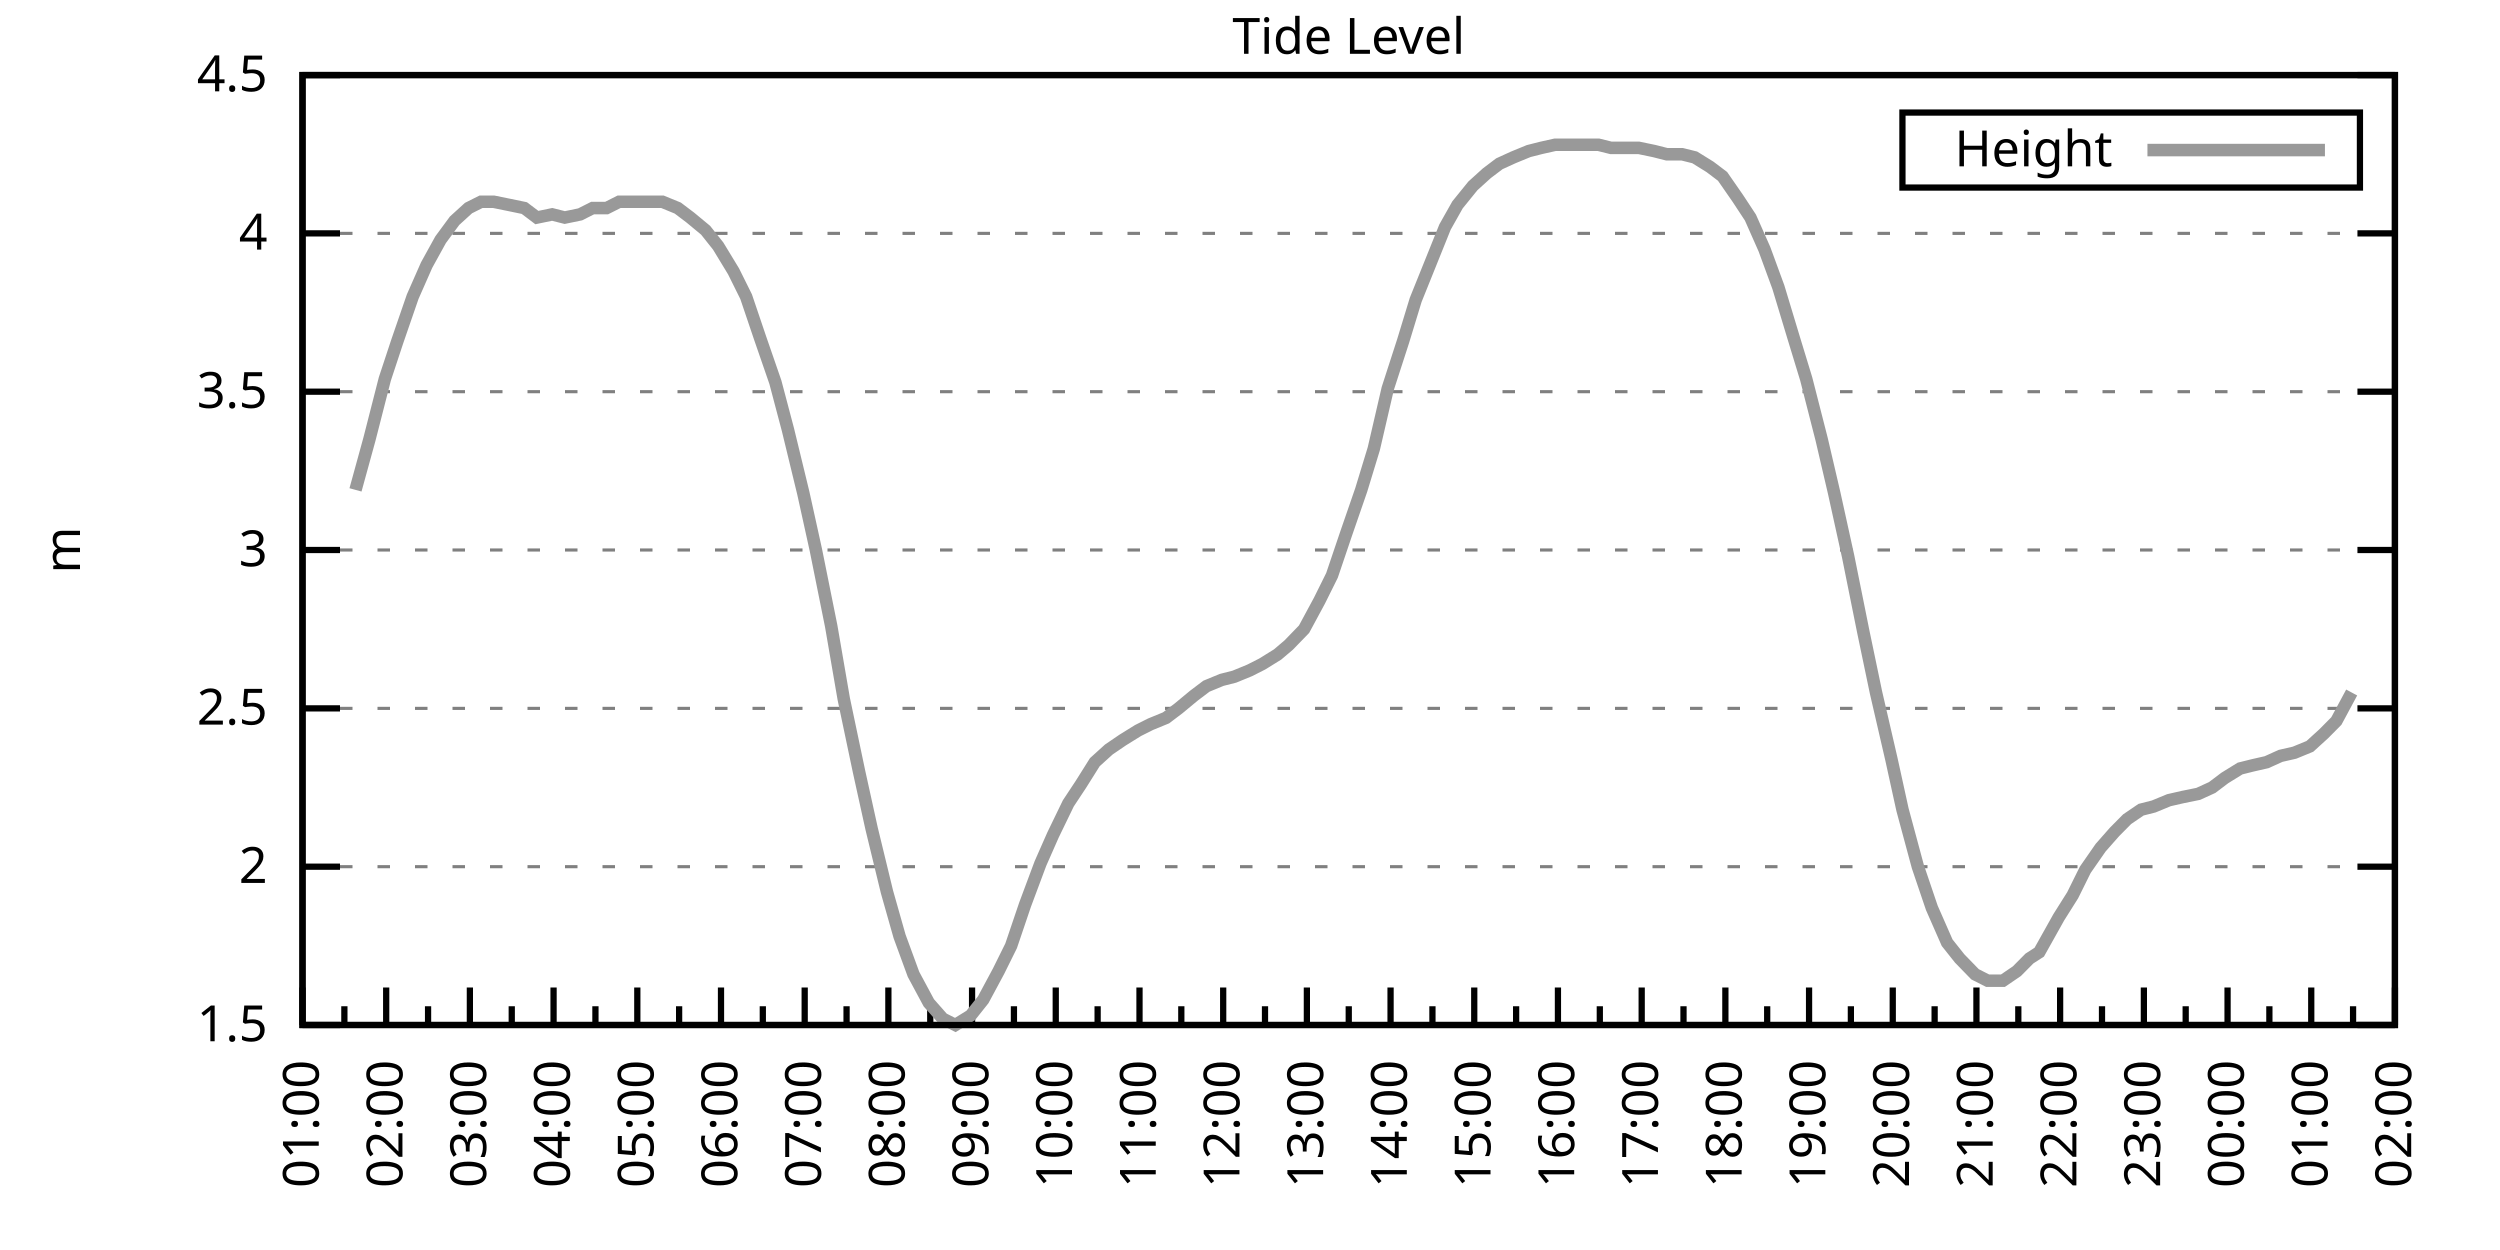
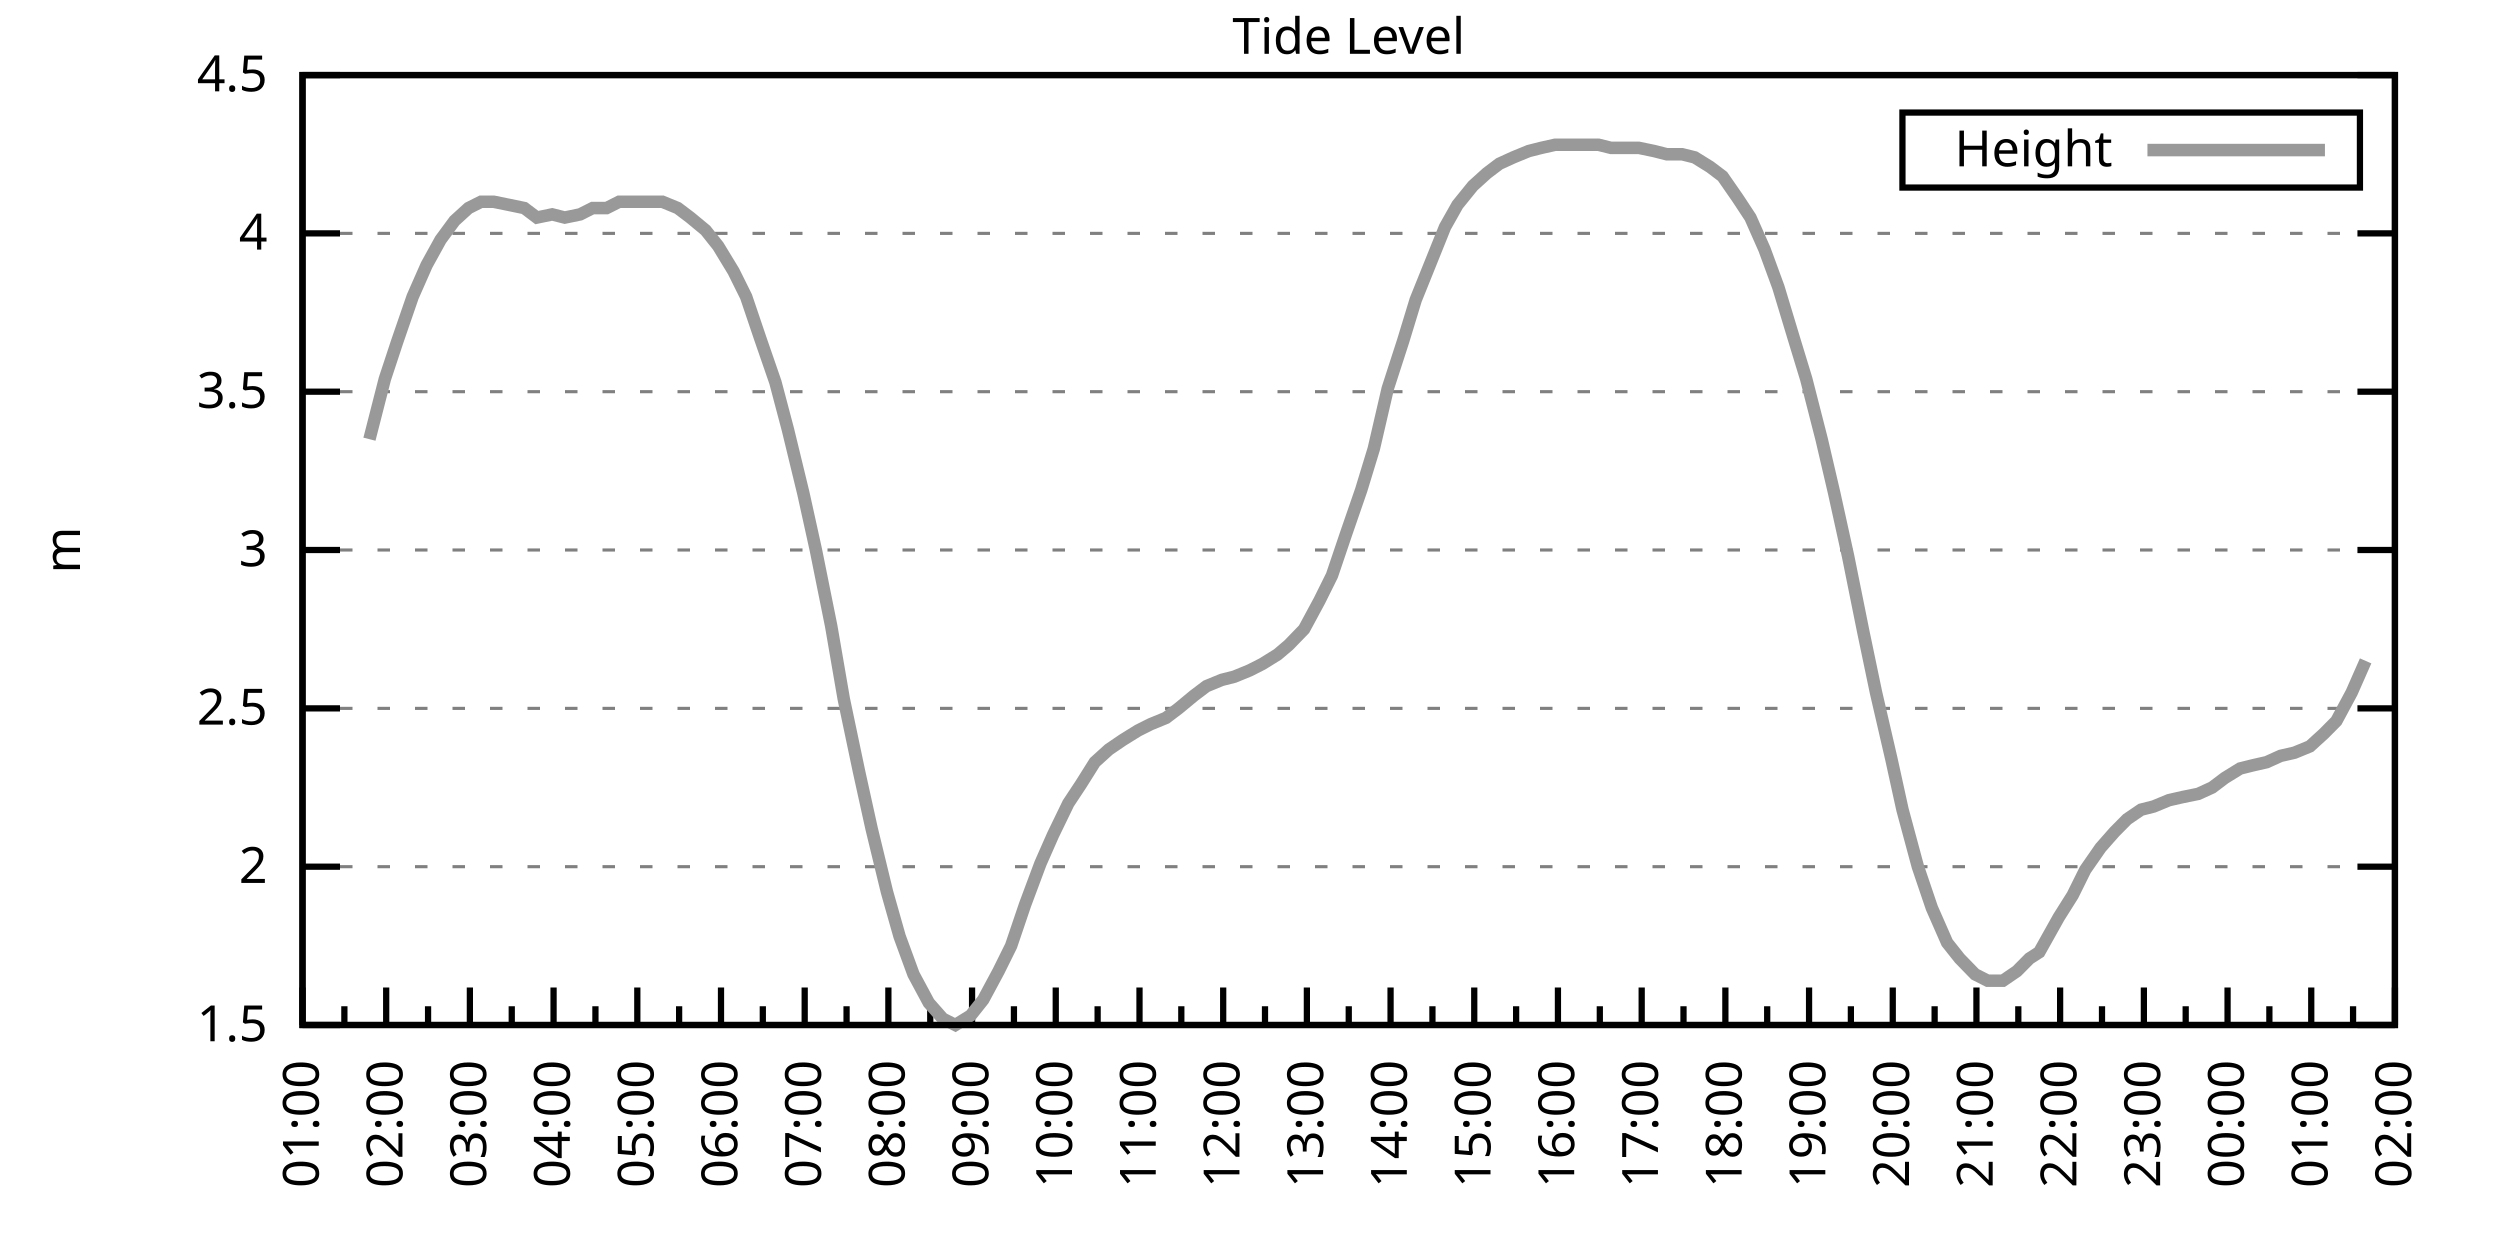
<svg xmlns="http://www.w3.org/2000/svg" xmlns:xlink="http://www.w3.org/1999/xlink" width="400" height="200" viewBox="0 0 400 200">
  <g id="gnuplot_canvas">
    <rect x="0" y="0" width="400" height="200" fill="none" />
    <defs>
      <circle id="gpDot" r="0.5" stroke-width="0.5" stroke="currentColor" />
      <path id="gpPt0" stroke-width="0.333" stroke="currentColor" d="M-1,0 h2 M0,-1 v2" />
      <path id="gpPt1" stroke-width="0.333" stroke="currentColor" d="M-1,-1 L1,1 M1,-1 L-1,1" />
      <path id="gpPt2" stroke-width="0.333" stroke="currentColor" d="M-1,0 L1,0 M0,-1 L0,1 M-1,-1 L1,1 M-1,1 L1,-1" />
      <rect id="gpPt3" stroke-width="0.333" stroke="currentColor" x="-1" y="-1" width="2" height="2" />
      <rect id="gpPt4" stroke-width="0.333" stroke="currentColor" fill="currentColor" x="-1" y="-1" width="2" height="2" />
      <circle id="gpPt5" stroke-width="0.333" stroke="currentColor" cx="0" cy="0" r="1" />
      <use xlink:href="#gpPt5" id="gpPt6" fill="currentColor" stroke="none" />
      <path id="gpPt7" stroke-width="0.333" stroke="currentColor" d="M0,-1.33 L-1.33,0.67 L1.33,0.67 z" />
      <use xlink:href="#gpPt7" id="gpPt8" fill="currentColor" stroke="none" />
      <use xlink:href="#gpPt7" id="gpPt9" stroke="currentColor" transform="rotate(180)" />
      <use xlink:href="#gpPt9" id="gpPt10" fill="currentColor" stroke="none" />
      <use xlink:href="#gpPt3" id="gpPt11" stroke="currentColor" transform="rotate(45)" />
      <use xlink:href="#gpPt11" id="gpPt12" fill="currentColor" stroke="none" />
      <path id="gpPt13" stroke-width="0.333" stroke="currentColor" d="M0,1.330 L1.265,0.411 L0.782,-1.067 L-0.782,-1.076 L-1.265,0.411 z" />
      <use xlink:href="#gpPt13" id="gpPt14" fill="currentColor" stroke="none" />
      <filter id="textbox" filterUnits="objectBoundingBox" x="0" y="0" height="1" width="1">
        <feFlood flood-color="white" flood-opacity="1" result="bgnd" />
        <feComposite in="SourceGraphic" in2="bgnd" operator="atop" />
      </filter>
      <filter id="greybox" filterUnits="objectBoundingBox" x="0" y="0" height="1" width="1">
        <feFlood flood-color="lightgrey" flood-opacity="1" result="grey" />
        <feComposite in="SourceGraphic" in2="grey" operator="atop" />
      </filter>
    </defs>
    <g fill="none" color="white" stroke="currentColor" stroke-width="1.00" stroke-linecap="butt" stroke-linejoin="miter">
</g>
    <g fill="none" color="black" stroke="currentColor" stroke-width="1.00" stroke-linecap="butt" stroke-linejoin="miter">
      <g stroke="none" shape-rendering="crispEdges">
        <polygon fill="rgb(255, 255, 255)" points="48.40,164.00 383.18,164.00 383.18,12.02 48.40,12.02 " />
      </g>
    </g>
    <g fill="none" color="black" stroke="currentColor" stroke-width="1.00" stroke-linecap="butt" stroke-linejoin="miter">
</g>
    <g fill="none" color="black" stroke="black" stroke-width="0.50" stroke-linecap="butt" stroke-linejoin="miter">
</g>
    <g fill="none" color="gray" stroke="currentColor" stroke-width="0.50" stroke-linecap="butt" stroke-linejoin="miter">
      <path stroke="gray" stroke-dasharray="2,4" class="gridline" d="M48.40,164.00 L383.19,164.00  " />
    </g>
    <g fill="none" color="gray" stroke="gray" stroke-width="1.00" stroke-linecap="butt" stroke-linejoin="miter">
</g>
    <g fill="none" color="black" stroke="currentColor" stroke-width="1.00" stroke-linecap="butt" stroke-linejoin="miter">
      <path stroke="black" d="M48.40,164.00 L54.40,164.00 M383.19,164.00 L377.19,164.00  " />
      <g transform="translate(42.80,166.60)" stroke="none" fill="black" font-family="Sans" font-size="8.00" text-anchor="end">
        <text>
          <tspan font-family="Sans"> 1.5</tspan>
        </text>
      </g>
    </g>
    <g fill="none" color="black" stroke="currentColor" stroke-width="1.00" stroke-linecap="butt" stroke-linejoin="miter">
</g>
    <g fill="none" color="black" stroke="black" stroke-width="0.50" stroke-linecap="butt" stroke-linejoin="miter">
</g>
    <g fill="none" color="gray" stroke="currentColor" stroke-width="0.50" stroke-linecap="butt" stroke-linejoin="miter">
      <path stroke="gray" stroke-dasharray="2,4" class="gridline" d="M48.40,138.67 L383.19,138.67  " />
    </g>
    <g fill="none" color="gray" stroke="gray" stroke-width="1.00" stroke-linecap="butt" stroke-linejoin="miter">
</g>
    <g fill="none" color="black" stroke="currentColor" stroke-width="1.00" stroke-linecap="butt" stroke-linejoin="miter">
      <path stroke="black" d="M48.40,138.67 L54.40,138.67 M383.19,138.67 L377.19,138.67  " />
      <g transform="translate(42.80,141.27)" stroke="none" fill="black" font-family="Sans" font-size="8.00" text-anchor="end">
        <text>
          <tspan font-family="Sans"> 2</tspan>
        </text>
      </g>
    </g>
    <g fill="none" color="black" stroke="currentColor" stroke-width="1.00" stroke-linecap="butt" stroke-linejoin="miter">
</g>
    <g fill="none" color="black" stroke="black" stroke-width="0.50" stroke-linecap="butt" stroke-linejoin="miter">
</g>
    <g fill="none" color="gray" stroke="currentColor" stroke-width="0.50" stroke-linecap="butt" stroke-linejoin="miter">
      <path stroke="gray" stroke-dasharray="2,4" class="gridline" d="M48.40,113.34 L383.19,113.34  " />
    </g>
    <g fill="none" color="gray" stroke="gray" stroke-width="1.00" stroke-linecap="butt" stroke-linejoin="miter">
</g>
    <g fill="none" color="black" stroke="currentColor" stroke-width="1.00" stroke-linecap="butt" stroke-linejoin="miter">
      <path stroke="black" d="M48.40,113.34 L54.40,113.34 M383.19,113.34 L377.19,113.34  " />
      <g transform="translate(42.80,115.94)" stroke="none" fill="black" font-family="Sans" font-size="8.00" text-anchor="end">
        <text>
          <tspan font-family="Sans"> 2.5</tspan>
        </text>
      </g>
    </g>
    <g fill="none" color="black" stroke="currentColor" stroke-width="1.00" stroke-linecap="butt" stroke-linejoin="miter">
</g>
    <g fill="none" color="black" stroke="black" stroke-width="0.50" stroke-linecap="butt" stroke-linejoin="miter">
</g>
    <g fill="none" color="gray" stroke="currentColor" stroke-width="0.50" stroke-linecap="butt" stroke-linejoin="miter">
      <path stroke="gray" stroke-dasharray="2,4" class="gridline" d="M48.40,88.00 L383.19,88.00  " />
    </g>
    <g fill="none" color="gray" stroke="gray" stroke-width="1.00" stroke-linecap="butt" stroke-linejoin="miter">
</g>
    <g fill="none" color="black" stroke="currentColor" stroke-width="1.00" stroke-linecap="butt" stroke-linejoin="miter">
      <path stroke="black" d="M48.40,88.00 L54.40,88.00 M383.19,88.00 L377.19,88.00  " />
      <g transform="translate(42.80,90.60)" stroke="none" fill="black" font-family="Sans" font-size="8.00" text-anchor="end">
        <text>
          <tspan font-family="Sans"> 3</tspan>
        </text>
      </g>
    </g>
    <g fill="none" color="black" stroke="currentColor" stroke-width="1.00" stroke-linecap="butt" stroke-linejoin="miter">
</g>
    <g fill="none" color="black" stroke="black" stroke-width="0.50" stroke-linecap="butt" stroke-linejoin="miter">
</g>
    <g fill="none" color="gray" stroke="currentColor" stroke-width="0.50" stroke-linecap="butt" stroke-linejoin="miter">
      <path stroke="gray" stroke-dasharray="2,4" class="gridline" d="M48.40,62.67 L383.19,62.67  " />
    </g>
    <g fill="none" color="gray" stroke="gray" stroke-width="1.00" stroke-linecap="butt" stroke-linejoin="miter">
</g>
    <g fill="none" color="black" stroke="currentColor" stroke-width="1.00" stroke-linecap="butt" stroke-linejoin="miter">
      <path stroke="black" d="M48.40,62.67 L54.40,62.67 M383.19,62.67 L377.19,62.67  " />
      <g transform="translate(42.80,65.27)" stroke="none" fill="black" font-family="Sans" font-size="8.00" text-anchor="end">
        <text>
          <tspan font-family="Sans"> 3.5</tspan>
        </text>
      </g>
    </g>
    <g fill="none" color="black" stroke="currentColor" stroke-width="1.00" stroke-linecap="butt" stroke-linejoin="miter">
</g>
    <g fill="none" color="black" stroke="black" stroke-width="0.50" stroke-linecap="butt" stroke-linejoin="miter">
</g>
    <g fill="none" color="gray" stroke="currentColor" stroke-width="0.50" stroke-linecap="butt" stroke-linejoin="miter">
      <path stroke="gray" stroke-dasharray="2,4" class="gridline" d="M48.40,37.34 L383.19,37.34  " />
    </g>
    <g fill="none" color="gray" stroke="gray" stroke-width="1.00" stroke-linecap="butt" stroke-linejoin="miter">
</g>
    <g fill="none" color="black" stroke="currentColor" stroke-width="1.00" stroke-linecap="butt" stroke-linejoin="miter">
      <path stroke="black" d="M48.40,37.34 L54.40,37.34 M383.19,37.34 L377.19,37.34  " />
      <g transform="translate(42.80,39.94)" stroke="none" fill="black" font-family="Sans" font-size="8.00" text-anchor="end">
        <text>
          <tspan font-family="Sans"> 4</tspan>
        </text>
      </g>
    </g>
    <g fill="none" color="black" stroke="currentColor" stroke-width="1.00" stroke-linecap="butt" stroke-linejoin="miter">
</g>
    <g fill="none" color="black" stroke="black" stroke-width="0.50" stroke-linecap="butt" stroke-linejoin="miter">
</g>
    <g fill="none" color="gray" stroke="currentColor" stroke-width="0.50" stroke-linecap="butt" stroke-linejoin="miter">
      <path stroke="gray" stroke-dasharray="2,4" class="gridline" d="M48.40,12.01 L383.19,12.01  " />
    </g>
    <g fill="none" color="gray" stroke="gray" stroke-width="1.00" stroke-linecap="butt" stroke-linejoin="miter">
</g>
    <g fill="none" color="black" stroke="currentColor" stroke-width="1.00" stroke-linecap="butt" stroke-linejoin="miter">
      <path stroke="black" d="M48.40,12.01 L54.40,12.01 M383.19,12.01 L377.19,12.01  " />
      <g transform="translate(42.80,14.61)" stroke="none" fill="black" font-family="Sans" font-size="8.00" text-anchor="end">
        <text>
          <tspan font-family="Sans"> 4.5</tspan>
        </text>
      </g>
    </g>
    <g fill="none" color="black" stroke="currentColor" stroke-width="1.00" stroke-linecap="butt" stroke-linejoin="miter">
      <path stroke="black" d="M48.40,164.00 L48.40,158.00  " />
      <g transform="translate(51.00,169.60) rotate(270)" stroke="none" fill="black" font-family="Sans" font-size="8.00" text-anchor="end">
        <text>
          <tspan font-family="Sans">01:00</tspan>
        </text>
      </g>
    </g>
    <g fill="none" color="black" stroke="currentColor" stroke-width="1.00" stroke-linecap="butt" stroke-linejoin="miter">
      <path stroke="black" d="M55.10,164.00 L55.10,161.00 M61.79,164.00 L61.79,158.00  " />
      <g transform="translate(64.39,169.60) rotate(270)" stroke="none" fill="black" font-family="Sans" font-size="8.00" text-anchor="end">
        <text>
          <tspan font-family="Sans">02:00</tspan>
        </text>
      </g>
    </g>
    <g fill="none" color="black" stroke="currentColor" stroke-width="1.00" stroke-linecap="butt" stroke-linejoin="miter">
      <path stroke="black" d="M68.49,164.00 L68.49,161.00 M75.18,164.00 L75.18,158.00  " />
      <g transform="translate(77.78,169.60) rotate(270)" stroke="none" fill="black" font-family="Sans" font-size="8.00" text-anchor="end">
        <text>
          <tspan font-family="Sans">03:00</tspan>
        </text>
      </g>
    </g>
    <g fill="none" color="black" stroke="currentColor" stroke-width="1.00" stroke-linecap="butt" stroke-linejoin="miter">
      <path stroke="black" d="M81.88,164.00 L81.88,161.00 M88.57,164.00 L88.57,158.00  " />
      <g transform="translate(91.17,169.60) rotate(270)" stroke="none" fill="black" font-family="Sans" font-size="8.00" text-anchor="end">
        <text>
          <tspan font-family="Sans">04:00</tspan>
        </text>
      </g>
    </g>
    <g fill="none" color="black" stroke="currentColor" stroke-width="1.00" stroke-linecap="butt" stroke-linejoin="miter">
      <path stroke="black" d="M95.27,164.00 L95.27,161.00 M101.97,164.00 L101.97,158.00  " />
      <g transform="translate(104.57,169.60) rotate(270)" stroke="none" fill="black" font-family="Sans" font-size="8.00" text-anchor="end">
        <text>
          <tspan font-family="Sans">05:00</tspan>
        </text>
      </g>
    </g>
    <g fill="none" color="black" stroke="currentColor" stroke-width="1.00" stroke-linecap="butt" stroke-linejoin="miter">
      <path stroke="black" d="M108.66,164.00 L108.66,161.00 M115.36,164.00 L115.36,158.00  " />
      <g transform="translate(117.96,169.60) rotate(270)" stroke="none" fill="black" font-family="Sans" font-size="8.00" text-anchor="end">
        <text>
          <tspan font-family="Sans">06:00</tspan>
        </text>
      </g>
    </g>
    <g fill="none" color="black" stroke="currentColor" stroke-width="1.00" stroke-linecap="butt" stroke-linejoin="miter">
      <path stroke="black" d="M122.05,164.00 L122.05,161.00 M128.75,164.00 L128.75,158.00  " />
      <g transform="translate(131.35,169.60) rotate(270)" stroke="none" fill="black" font-family="Sans" font-size="8.00" text-anchor="end">
        <text>
          <tspan font-family="Sans">07:00</tspan>
        </text>
      </g>
    </g>
    <g fill="none" color="black" stroke="currentColor" stroke-width="1.00" stroke-linecap="butt" stroke-linejoin="miter">
      <path stroke="black" d="M135.45,164.00 L135.45,161.00 M142.14,164.00 L142.14,158.00  " />
      <g transform="translate(144.74,169.60) rotate(270)" stroke="none" fill="black" font-family="Sans" font-size="8.00" text-anchor="end">
        <text>
          <tspan font-family="Sans">08:00</tspan>
        </text>
      </g>
    </g>
    <g fill="none" color="black" stroke="currentColor" stroke-width="1.00" stroke-linecap="butt" stroke-linejoin="miter">
      <path stroke="black" d="M148.84,164.00 L148.84,161.00 M155.53,164.00 L155.53,158.00  " />
      <g transform="translate(158.13,169.60) rotate(270)" stroke="none" fill="black" font-family="Sans" font-size="8.00" text-anchor="end">
        <text>
          <tspan font-family="Sans">09:00</tspan>
        </text>
      </g>
    </g>
    <g fill="none" color="black" stroke="currentColor" stroke-width="1.00" stroke-linecap="butt" stroke-linejoin="miter">
      <path stroke="black" d="M162.23,164.00 L162.23,161.00 M168.92,164.00 L168.92,158.00  " />
      <g transform="translate(171.52,169.60) rotate(270)" stroke="none" fill="black" font-family="Sans" font-size="8.00" text-anchor="end">
        <text>
          <tspan font-family="Sans">10:00</tspan>
        </text>
      </g>
    </g>
    <g fill="none" color="black" stroke="currentColor" stroke-width="1.00" stroke-linecap="butt" stroke-linejoin="miter">
      <path stroke="black" d="M175.62,164.00 L175.62,161.00 M182.32,164.00 L182.32,158.00  " />
      <g transform="translate(184.92,169.60) rotate(270)" stroke="none" fill="black" font-family="Sans" font-size="8.00" text-anchor="end">
        <text>
          <tspan font-family="Sans">11:00</tspan>
        </text>
      </g>
    </g>
    <g fill="none" color="black" stroke="currentColor" stroke-width="1.00" stroke-linecap="butt" stroke-linejoin="miter">
      <path stroke="black" d="M189.01,164.00 L189.01,161.00 M195.71,164.00 L195.71,158.00  " />
      <g transform="translate(198.31,169.60) rotate(270)" stroke="none" fill="black" font-family="Sans" font-size="8.00" text-anchor="end">
        <text>
          <tspan font-family="Sans">12:00</tspan>
        </text>
      </g>
    </g>
    <g fill="none" color="black" stroke="currentColor" stroke-width="1.00" stroke-linecap="butt" stroke-linejoin="miter">
      <path stroke="black" d="M202.40,164.00 L202.40,161.00 M209.10,164.00 L209.10,158.00  " />
      <g transform="translate(211.70,169.60) rotate(270)" stroke="none" fill="black" font-family="Sans" font-size="8.00" text-anchor="end">
        <text>
          <tspan font-family="Sans">13:00</tspan>
        </text>
      </g>
    </g>
    <g fill="none" color="black" stroke="currentColor" stroke-width="1.00" stroke-linecap="butt" stroke-linejoin="miter">
      <path stroke="black" d="M215.80,164.00 L215.80,161.00 M222.49,164.00 L222.49,158.00  " />
      <g transform="translate(225.09,169.60) rotate(270)" stroke="none" fill="black" font-family="Sans" font-size="8.00" text-anchor="end">
        <text>
          <tspan font-family="Sans">14:00</tspan>
        </text>
      </g>
    </g>
    <g fill="none" color="black" stroke="currentColor" stroke-width="1.00" stroke-linecap="butt" stroke-linejoin="miter">
      <path stroke="black" d="M229.19,164.00 L229.19,161.00 M235.88,164.00 L235.88,158.00  " />
      <g transform="translate(238.48,169.60) rotate(270)" stroke="none" fill="black" font-family="Sans" font-size="8.00" text-anchor="end">
        <text>
          <tspan font-family="Sans">15:00</tspan>
        </text>
      </g>
    </g>
    <g fill="none" color="black" stroke="currentColor" stroke-width="1.00" stroke-linecap="butt" stroke-linejoin="miter">
      <path stroke="black" d="M242.58,164.00 L242.58,161.00 M249.27,164.00 L249.27,158.00  " />
      <g transform="translate(251.87,169.60) rotate(270)" stroke="none" fill="black" font-family="Sans" font-size="8.00" text-anchor="end">
        <text>
          <tspan font-family="Sans">16:00</tspan>
        </text>
      </g>
    </g>
    <g fill="none" color="black" stroke="currentColor" stroke-width="1.00" stroke-linecap="butt" stroke-linejoin="miter">
      <path stroke="black" d="M255.97,164.00 L255.97,161.00 M262.67,164.00 L262.67,158.00  " />
      <g transform="translate(265.27,169.60) rotate(270)" stroke="none" fill="black" font-family="Sans" font-size="8.00" text-anchor="end">
        <text>
          <tspan font-family="Sans">17:00</tspan>
        </text>
      </g>
    </g>
    <g fill="none" color="black" stroke="currentColor" stroke-width="1.00" stroke-linecap="butt" stroke-linejoin="miter">
      <path stroke="black" d="M269.36,164.00 L269.36,161.00 M276.06,164.00 L276.06,158.00  " />
      <g transform="translate(278.66,169.60) rotate(270)" stroke="none" fill="black" font-family="Sans" font-size="8.00" text-anchor="end">
        <text>
          <tspan font-family="Sans">18:00</tspan>
        </text>
      </g>
    </g>
    <g fill="none" color="black" stroke="currentColor" stroke-width="1.00" stroke-linecap="butt" stroke-linejoin="miter">
      <path stroke="black" d="M282.75,164.00 L282.75,161.00 M289.45,164.00 L289.45,158.00  " />
      <g transform="translate(292.05,169.60) rotate(270)" stroke="none" fill="black" font-family="Sans" font-size="8.00" text-anchor="end">
        <text>
          <tspan font-family="Sans">19:00</tspan>
        </text>
      </g>
    </g>
    <g fill="none" color="black" stroke="currentColor" stroke-width="1.00" stroke-linecap="butt" stroke-linejoin="miter">
      <path stroke="black" d="M296.14,164.00 L296.14,161.00 M302.84,164.00 L302.84,158.00  " />
      <g transform="translate(305.44,169.60) rotate(270)" stroke="none" fill="black" font-family="Sans" font-size="8.00" text-anchor="end">
        <text>
          <tspan font-family="Sans">20:00</tspan>
        </text>
      </g>
    </g>
    <g fill="none" color="black" stroke="currentColor" stroke-width="1.00" stroke-linecap="butt" stroke-linejoin="miter">
      <path stroke="black" d="M309.54,164.00 L309.54,161.00 M316.23,164.00 L316.23,158.00  " />
      <g transform="translate(318.83,169.60) rotate(270)" stroke="none" fill="black" font-family="Sans" font-size="8.00" text-anchor="end">
        <text>
          <tspan font-family="Sans">21:00</tspan>
        </text>
      </g>
    </g>
    <g fill="none" color="black" stroke="currentColor" stroke-width="1.00" stroke-linecap="butt" stroke-linejoin="miter">
      <path stroke="black" d="M322.93,164.00 L322.93,161.00 M329.62,164.00 L329.62,158.00  " />
      <g transform="translate(332.22,169.60) rotate(270)" stroke="none" fill="black" font-family="Sans" font-size="8.00" text-anchor="end">
        <text>
          <tspan font-family="Sans">22:00</tspan>
        </text>
      </g>
    </g>
    <g fill="none" color="black" stroke="currentColor" stroke-width="1.00" stroke-linecap="butt" stroke-linejoin="miter">
      <path stroke="black" d="M336.32,164.00 L336.32,161.00 M343.02,164.00 L343.02,158.00  " />
      <g transform="translate(345.62,169.60) rotate(270)" stroke="none" fill="black" font-family="Sans" font-size="8.00" text-anchor="end">
        <text>
          <tspan font-family="Sans">23:00</tspan>
        </text>
      </g>
    </g>
    <g fill="none" color="black" stroke="currentColor" stroke-width="1.00" stroke-linecap="butt" stroke-linejoin="miter">
      <path stroke="black" d="M349.71,164.00 L349.71,161.00 M356.41,164.00 L356.41,158.00  " />
      <g transform="translate(359.01,169.60) rotate(270)" stroke="none" fill="black" font-family="Sans" font-size="8.00" text-anchor="end">
        <text>
          <tspan font-family="Sans">00:00</tspan>
        </text>
      </g>
    </g>
    <g fill="none" color="black" stroke="currentColor" stroke-width="1.00" stroke-linecap="butt" stroke-linejoin="miter">
      <path stroke="black" d="M363.10,164.00 L363.10,161.00 M369.80,164.00 L369.80,158.00  " />
      <g transform="translate(372.40,169.60) rotate(270)" stroke="none" fill="black" font-family="Sans" font-size="8.00" text-anchor="end">
        <text>
          <tspan font-family="Sans">01:00</tspan>
        </text>
      </g>
    </g>
    <g fill="none" color="black" stroke="currentColor" stroke-width="1.00" stroke-linecap="butt" stroke-linejoin="miter">
      <path stroke="black" d="M376.49,164.00 L376.49,161.00 M383.19,164.00 L383.19,158.00  " />
      <g transform="translate(385.79,169.60) rotate(270)" stroke="none" fill="black" font-family="Sans" font-size="8.00" text-anchor="end">
        <text>
          <tspan font-family="Sans">02:00</tspan>
        </text>
      </g>
    </g>
    <g fill="none" color="black" stroke="currentColor" stroke-width="1.00" stroke-linecap="butt" stroke-linejoin="miter">
</g>
    <g fill="none" color="black" stroke="currentColor" stroke-width="1.00" stroke-linecap="butt" stroke-linejoin="miter">
      <path stroke="black" d="M48.40,12.01 L48.40,164.00 L383.19,164.00 L383.19,12.01 L48.40,12.01 Z  " />
    </g>
    <g fill="none" color="black" stroke="currentColor" stroke-width="1.00" stroke-linecap="butt" stroke-linejoin="miter">
      <g transform="translate(12.80,88.01) rotate(270)" stroke="none" fill="black" font-family="Sans" font-size="8.00" text-anchor="middle">
        <text>
          <tspan font-family="Sans">m</tspan>
        </text>
      </g>
    </g>
    <g fill="none" color="black" stroke="currentColor" stroke-width="1.00" stroke-linecap="butt" stroke-linejoin="miter">
</g>
    <g fill="none" color="black" stroke="currentColor" stroke-width="1.00" stroke-linecap="butt" stroke-linejoin="miter">
      <path stroke="black" d="M304.39,30.01 L304.39,18.01 L377.59,18.01 L377.59,30.01 L304.39,30.01 Z  " />
    </g>
    <g id="Tide_level_plot_1">
      <g fill="none" color="white" stroke="black" stroke-width="2.00" stroke-linecap="butt" stroke-linejoin="miter">
</g>
      <g fill="none" color="black" stroke="currentColor" stroke-width="2.00" stroke-linecap="butt" stroke-linejoin="miter">
        <g transform="translate(337.99,26.61)" stroke="none" fill="black" font-family="Sans" font-size="8.00" text-anchor="end">
          <text>
            <tspan font-family="Sans">Height</tspan>
          </text>
        </g>
      </g>
      <g fill="none" color="black" stroke="currentColor" stroke-width="2.00" stroke-linecap="butt" stroke-linejoin="miter">
-         <path stroke="rgb(153, 153, 153)" d="M343.59,24.01 L371.99,24.01 M56.88,78.38 L59.11,70.27 L61.57,60.65 L63.58,54.57 L66.03,47.47 L68.26,42.41   L70.50,38.35 L72.73,35.32 L74.96,33.29 L76.97,32.28 L78.98,32.28 L81.43,32.78 L83.89,33.29 L85.90,34.81   L88.35,34.30 L90.36,34.81 L92.82,34.30 L94.82,33.29 L97.06,33.29 L99.06,32.28 L101.52,32.28 L103.75,32.28   L105.98,32.28 L108.44,33.29 L110.45,34.81 L112.90,36.84 L114.91,39.37 L117.37,43.42 L119.38,47.47 L121.61,54.06   L124.06,61.15 L126.07,68.75 L128.53,78.89 L130.54,88.00 L132.99,100.16 L135.00,111.82 L137.45,123.47 L139.46,132.59   L141.92,142.72 L143.93,149.81 L146.16,155.89 L148.61,160.45 L150.85,162.99 L152.85,164.00 L155.31,162.48 L157.32,159.95   L159.77,155.39 L161.78,151.33 L164.01,144.75 L166.47,138.16 L168.48,133.60 L170.93,128.54 L172.94,125.50 L175.17,121.95   L177.41,119.92 L179.64,118.40 L182.09,116.88 L184.10,115.87 L186.56,114.86 L188.57,113.34 L191.02,111.31 L193.03,109.79   L195.48,108.78 L197.49,108.27 L199.95,107.26 L201.96,106.24 L204.41,104.72 L206.20,103.20 L208.65,100.67 L211.11,96.11   L213.12,92.06 L215.35,85.47 L217.80,78.38 L219.81,71.79 L222.04,62.17 L224.50,54.57 L226.51,47.98 L228.96,41.90   L231.20,36.33 L233.20,32.78 L235.66,29.74 L237.89,27.72 L239.90,26.20 L242.13,25.18 L244.59,24.17 L246.60,23.66   L248.83,23.16 L251.06,23.16 L253.29,23.16 L255.75,23.16 L257.76,23.66 L260.21,23.66 L262.22,23.66 L264.67,24.17   L266.68,24.68 L269.14,24.68 L271.15,25.18 L273.60,26.70 L275.61,28.22 L278.07,31.77 L280.07,34.81 L282.31,39.87   L284.54,45.95 L286.99,54.06 L289.00,60.65 L291.46,70.27 L293.47,78.89 L295.70,89.02 L298.15,101.18 L300.16,110.80   L302.62,121.44 L304.40,129.55 L306.86,138.67 L309.09,145.25 L311.54,150.83 L313.55,153.36 L316.01,155.89 L318.02,156.91   L320.47,156.91 L322.70,155.39 L324.71,153.36 L326.28,152.35 L329.40,146.77 L331.63,143.23 L333.64,139.17 L336.10,135.63   L338.33,133.10 L340.34,131.07 L342.57,129.55 L344.58,129.04 L347.03,128.03 L349.26,127.52 L351.72,127.02 L353.95,126.00   L355.96,124.48 L358.42,122.96 L360.42,122.46 L362.66,121.95 L364.89,120.94 L367.12,120.43 L369.58,119.42 L371.81,117.39   L373.82,115.36 L376.27,110.80  " />
+         <path stroke="rgb(153, 153, 153)" d="M343.59,24.01 L371.99,24.01 M59.11,70.27 L61.57,60.65 L63.58,54.57 L66.03,47.47 L68.26,42.41 L70.50,38.35   L72.73,35.32 L74.96,33.29 L76.97,32.28 L78.98,32.28 L81.43,32.78 L83.89,33.29 L85.90,34.81 L88.35,34.30   L90.36,34.81 L92.82,34.30 L94.82,33.29 L97.06,33.29 L99.06,32.28 L101.52,32.28 L103.75,32.28 L105.98,32.28   L108.44,33.29 L110.45,34.81 L112.90,36.84 L114.91,39.37 L117.37,43.42 L119.38,47.47 L121.61,54.06 L124.06,61.15   L126.07,68.75 L128.53,78.89 L130.54,88.00 L132.99,100.16 L135.00,111.82 L137.45,123.47 L139.46,132.59 L141.92,142.72   L143.93,149.81 L146.16,155.89 L148.61,160.45 L150.85,162.99 L152.85,164.00 L155.31,162.48 L157.32,159.95 L159.77,155.39   L161.78,151.33 L164.01,144.75 L166.47,138.16 L168.48,133.60 L170.93,128.54 L172.94,125.50 L175.17,121.95 L177.41,119.92   L179.64,118.40 L182.09,116.88 L184.10,115.87 L186.56,114.86 L188.57,113.34 L191.02,111.31 L193.03,109.79 L195.48,108.78   L197.49,108.27 L199.95,107.26 L201.96,106.24 L204.41,104.72 L206.20,103.20 L208.65,100.67 L211.11,96.11 L213.12,92.06   L215.35,85.47 L217.80,78.38 L219.81,71.79 L222.04,62.17 L224.50,54.57 L226.51,47.98 L228.96,41.90 L231.20,36.33   L233.20,32.78 L235.66,29.74 L237.89,27.72 L239.90,26.20 L242.13,25.18 L244.59,24.17 L246.60,23.66 L248.83,23.16   L251.06,23.16 L253.29,23.16 L255.75,23.16 L257.76,23.66 L260.21,23.66 L262.22,23.66 L264.67,24.17 L266.68,24.68   L269.14,24.68 L271.15,25.18 L273.60,26.70 L275.61,28.22 L278.07,31.77 L280.07,34.81 L282.31,39.87 L284.54,45.95   L286.99,54.06 L289.00,60.65 L291.46,70.27 L293.47,78.89 L295.70,89.02 L298.15,101.18 L300.16,110.80 L302.62,121.44   L304.40,129.55 L306.86,138.67 L309.09,145.25 L311.54,150.83 L313.55,153.36 L316.01,155.89 L318.02,156.91 L320.47,156.91   L322.70,155.39 L324.71,153.36 L326.28,152.35 L329.40,146.77 L331.63,143.23 L333.64,139.17 L336.10,135.63 L338.33,133.10   L340.34,131.07 L342.57,129.55 L344.58,129.04 L347.03,128.03 L349.26,127.52 L351.72,127.02 L353.95,126.00 L355.96,124.48   L358.42,122.96 L360.42,122.46 L362.66,121.95 L364.89,120.94 L367.12,120.43 L369.58,119.42 L371.81,117.39 L373.82,115.36   L376.27,110.80 L378.50,105.74  " />
      </g>
    </g>
    <g fill="none" color="black" stroke="currentColor" stroke-width="2.00" stroke-linecap="butt" stroke-linejoin="miter">
</g>
    <g fill="none" color="black" stroke="black" stroke-width="1.00" stroke-linecap="butt" stroke-linejoin="miter">
</g>
    <g fill="none" color="black" stroke="currentColor" stroke-width="1.00" stroke-linecap="butt" stroke-linejoin="miter">
      <path stroke="black" d="M48.40,12.01 L48.40,164.00 L383.19,164.00 L383.19,12.01 L48.40,12.01 Z  " />
    </g>
    <g fill="none" color="black" stroke="currentColor" stroke-width="1.00" stroke-linecap="butt" stroke-linejoin="miter">
      <g transform="translate(215.79,8.61)" stroke="none" fill="black" font-family="Sans" font-size="8.00" text-anchor="middle">
        <text>
          <tspan font-family="Sans">Tide Level</tspan>
        </text>
      </g>
    </g>
    <g fill="none" color="black" stroke="currentColor" stroke-width="1.00" stroke-linecap="butt" stroke-linejoin="miter">
</g>
  </g>
</svg>
